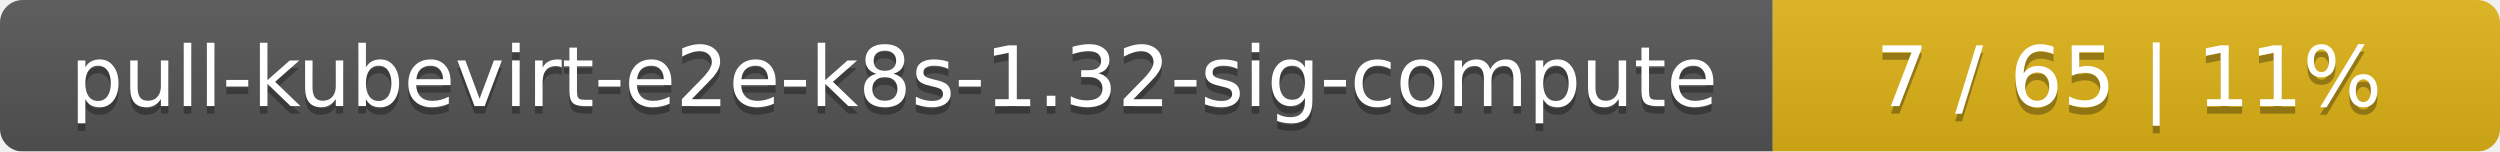
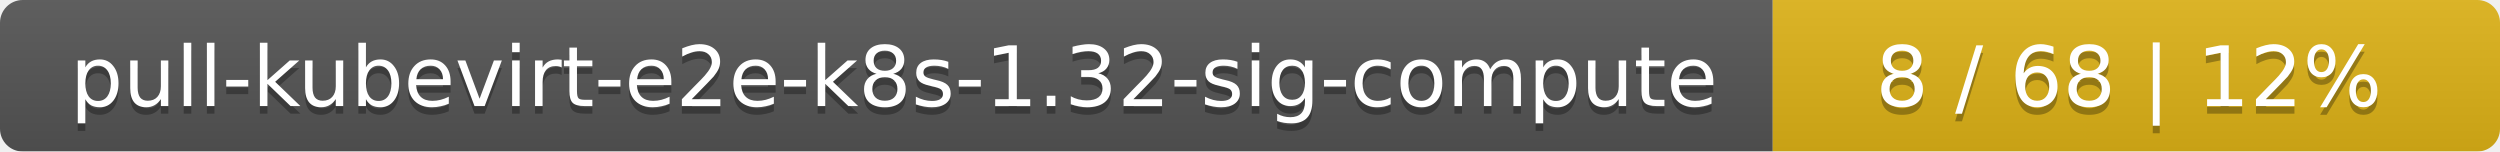
<svg xmlns="http://www.w3.org/2000/svg" width="330" height="20">
  <linearGradient id="smooth" x2="0" y2="100%">
    <stop offset="0" stop-color="#bbb" stop-opacity=".1" />
    <stop offset="1" stop-opacity=".1" />
  </linearGradient>
  <mask id="round">
    <rect width="330" height="20" rx="3" fill="#fff" />
  </mask>
  <g mask="url(#round)">
    <rect width="234" height="20" fill="#555" />
    <rect x="234" width="96" height="20" fill="#dfb317" />
    <rect width="330" height="20" fill="url(#smooth)" />
  </g>
  <g fill="#fff" text-anchor="middle" font-family="DejaVu Sans,Verdana,Geneva,sans-serif" font-size="11">
    <text x="118" y="15" fill="#010101" fill-opacity=".3">pull-kubevirt-e2e-k8s-1.32-sig-compute</text>
    <text x="118" y="14">pull-kubevirt-e2e-k8s-1.32-sig-compute</text>
-     <text x="281" y="15" fill="#010101" fill-opacity=".3">7 / 65    |    11%</text>
-     <text x="281" y="14">7 / 65    |    11%</text>
+     <text x="281" y="15" fill="#010101" fill-opacity=".3">8 / 68    |    12%</text>
+     <text x="281" y="14">8 / 68    |    12%</text>
  </g>
</svg>
